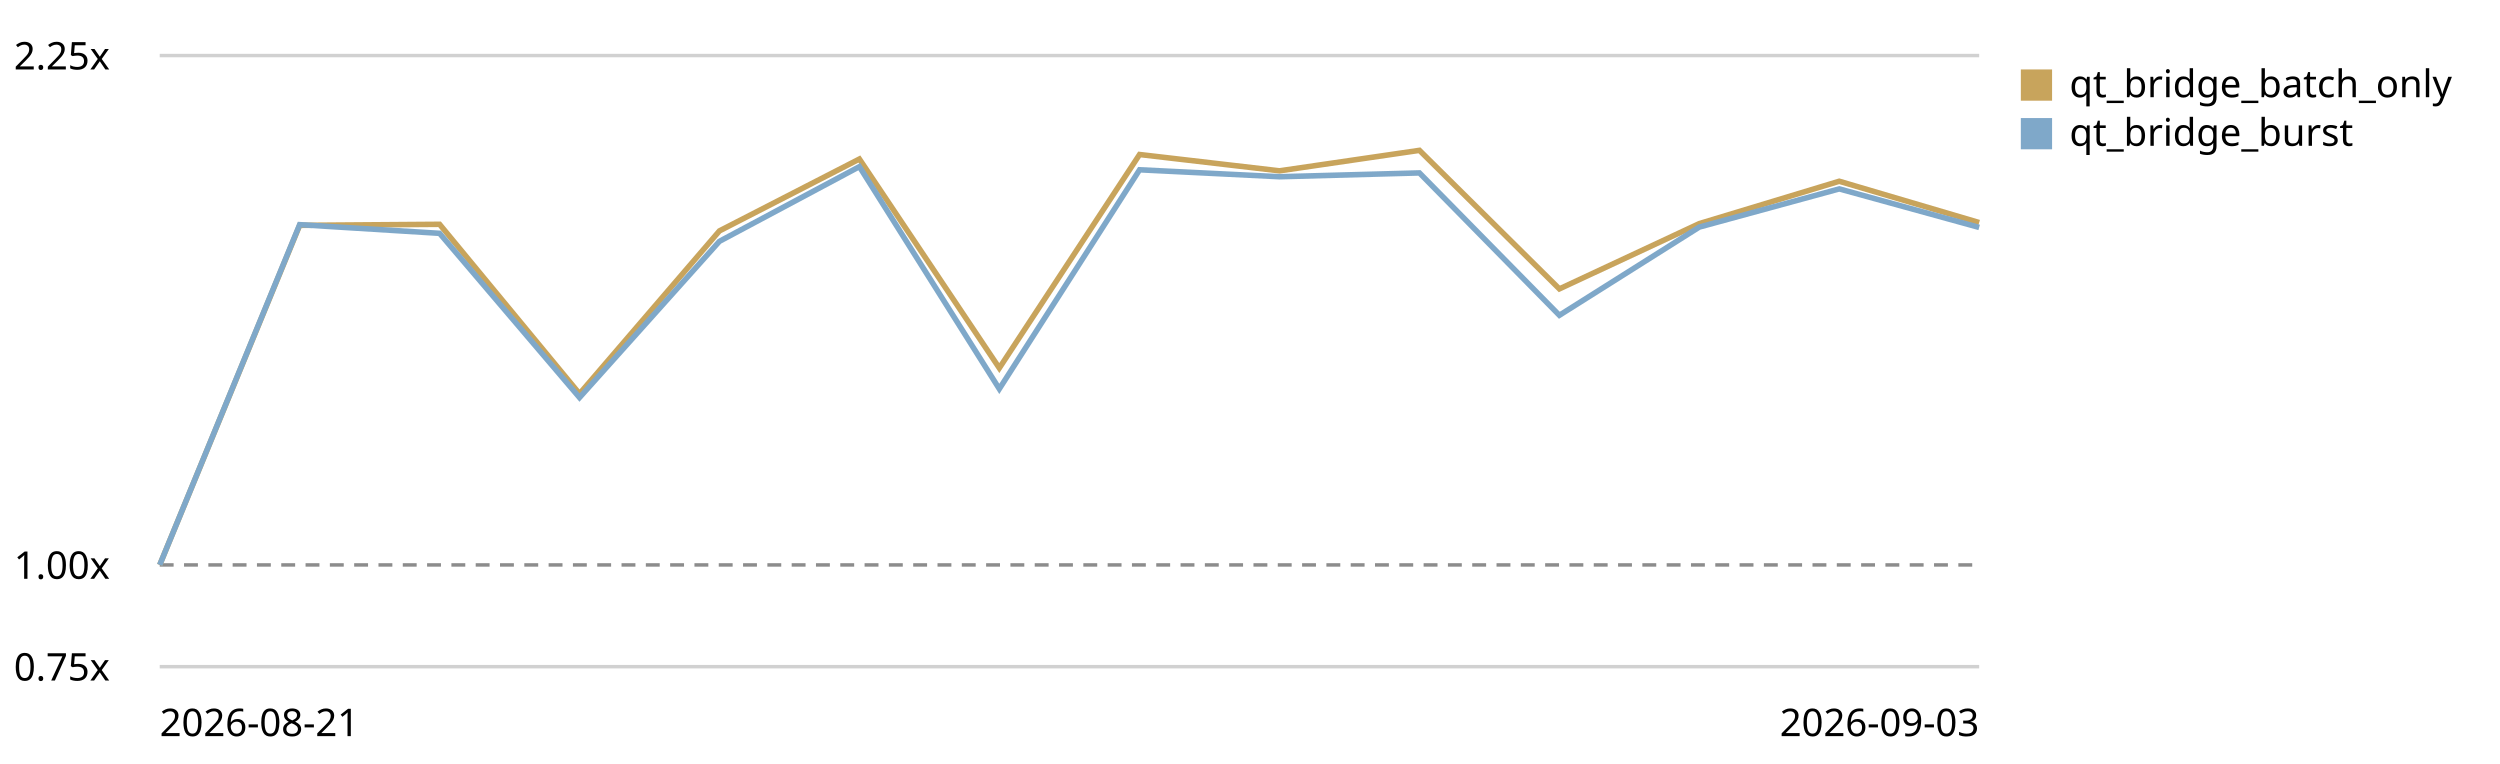
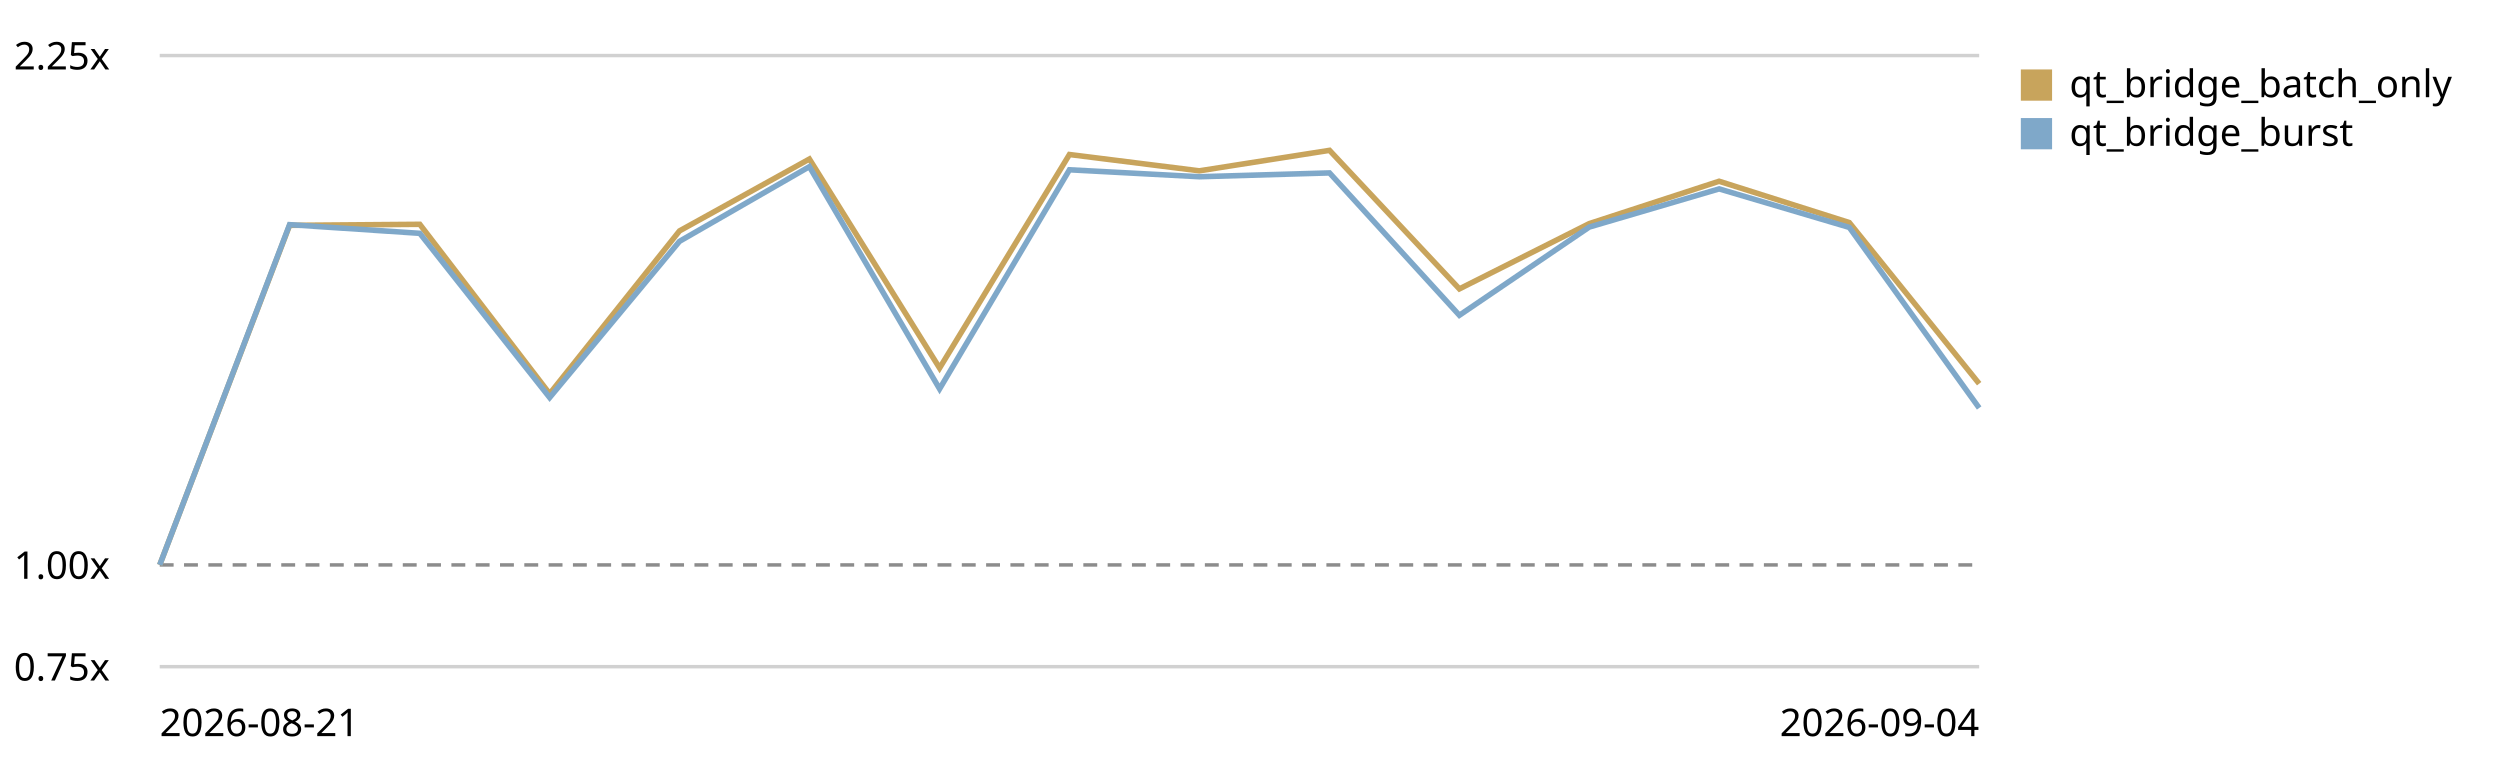
<svg xmlns="http://www.w3.org/2000/svg" viewBox="0 0 720 220" role="img" aria-label="Qt bridge (buffer + coalesced flush) trend, relative to the first recorded run">
  <style>text{font:11px system-ui,sans-serif;fill:currentColor}.grid{stroke:currentColor;stroke-opacity:.18}.base{stroke:currentColor;stroke-opacity:.45;stroke-dasharray:4 3}</style>
  <line class="grid" x1="46" y1="192.0" x2="570" y2="192.0" />
  <text x="4" y="196.0">0.75x</text>
  <line class="base" x1="46" y1="162.7" x2="570" y2="162.7" />
  <text x="4" y="166.7">1.00x</text>
  <line class="grid" x1="46" y1="16.0" x2="570" y2="16.0" />
  <text x="4" y="20.0">2.25x</text>
-   <path d="M46.0,162.7 L86.3,64.9 L126.6,64.6 L166.9,113.4 L207.2,66.5 L247.5,45.8 L287.8,106.0 L328.2,44.5 L368.5,49.2 L408.8,43.3 L449.1,83.2 L489.4,64.4 L529.7,52.2 L570.0,64.1" fill="none" stroke="#c8a45c" stroke-width="1.6" />
+   <path d="M46.0,162.7 L83.4,64.9 L120.9,64.6 L158.3,113.4 L195.7,66.5 L233.1,45.8 L270.6,106.0 L308.0,44.5 L345.4,49.2 L382.9,43.3 L420.3,83.2 L457.7,64.4 L495.1,52.2 L532.6,64.1 L570.0,110.5" fill="none" stroke="#c8a45c" stroke-width="1.6" />
  <rect x="582" y="20" width="9" height="9" fill="#c8a45c" />
  <text x="596" y="28">qt_bridge_batch_only</text>
-   <path d="M46.0,162.7 L86.3,64.7 L126.6,67.2 L166.9,114.5 L207.2,69.5 L247.5,48.0 L287.8,112.0 L328.2,48.9 L368.5,50.9 L408.8,49.8 L449.1,90.8 L489.4,65.4 L529.7,54.4 L570.0,65.5" fill="none" stroke="#7fa8c9" stroke-width="1.6" />
+   <path d="M46.0,162.7 L83.4,64.7 L120.9,67.2 L158.3,114.5 L195.7,69.5 L233.1,48.0 L270.6,112.0 L308.0,48.9 L345.4,50.9 L382.9,49.8 L420.3,90.8 L457.7,65.4 L495.1,54.4 L532.6,65.5 L570.0,117.5" fill="none" stroke="#7fa8c9" stroke-width="1.6" />
  <rect x="582" y="34" width="9" height="9" fill="#7fa8c9" />
  <text x="596" y="42">qt_bridge_burst</text>
  <text x="46" y="212">2026-08-21</text>
-   <text x="570" y="212" text-anchor="end">2026-09-03</text>
+   <text x="570" y="212" text-anchor="end">2026-09-04</text>
</svg>
